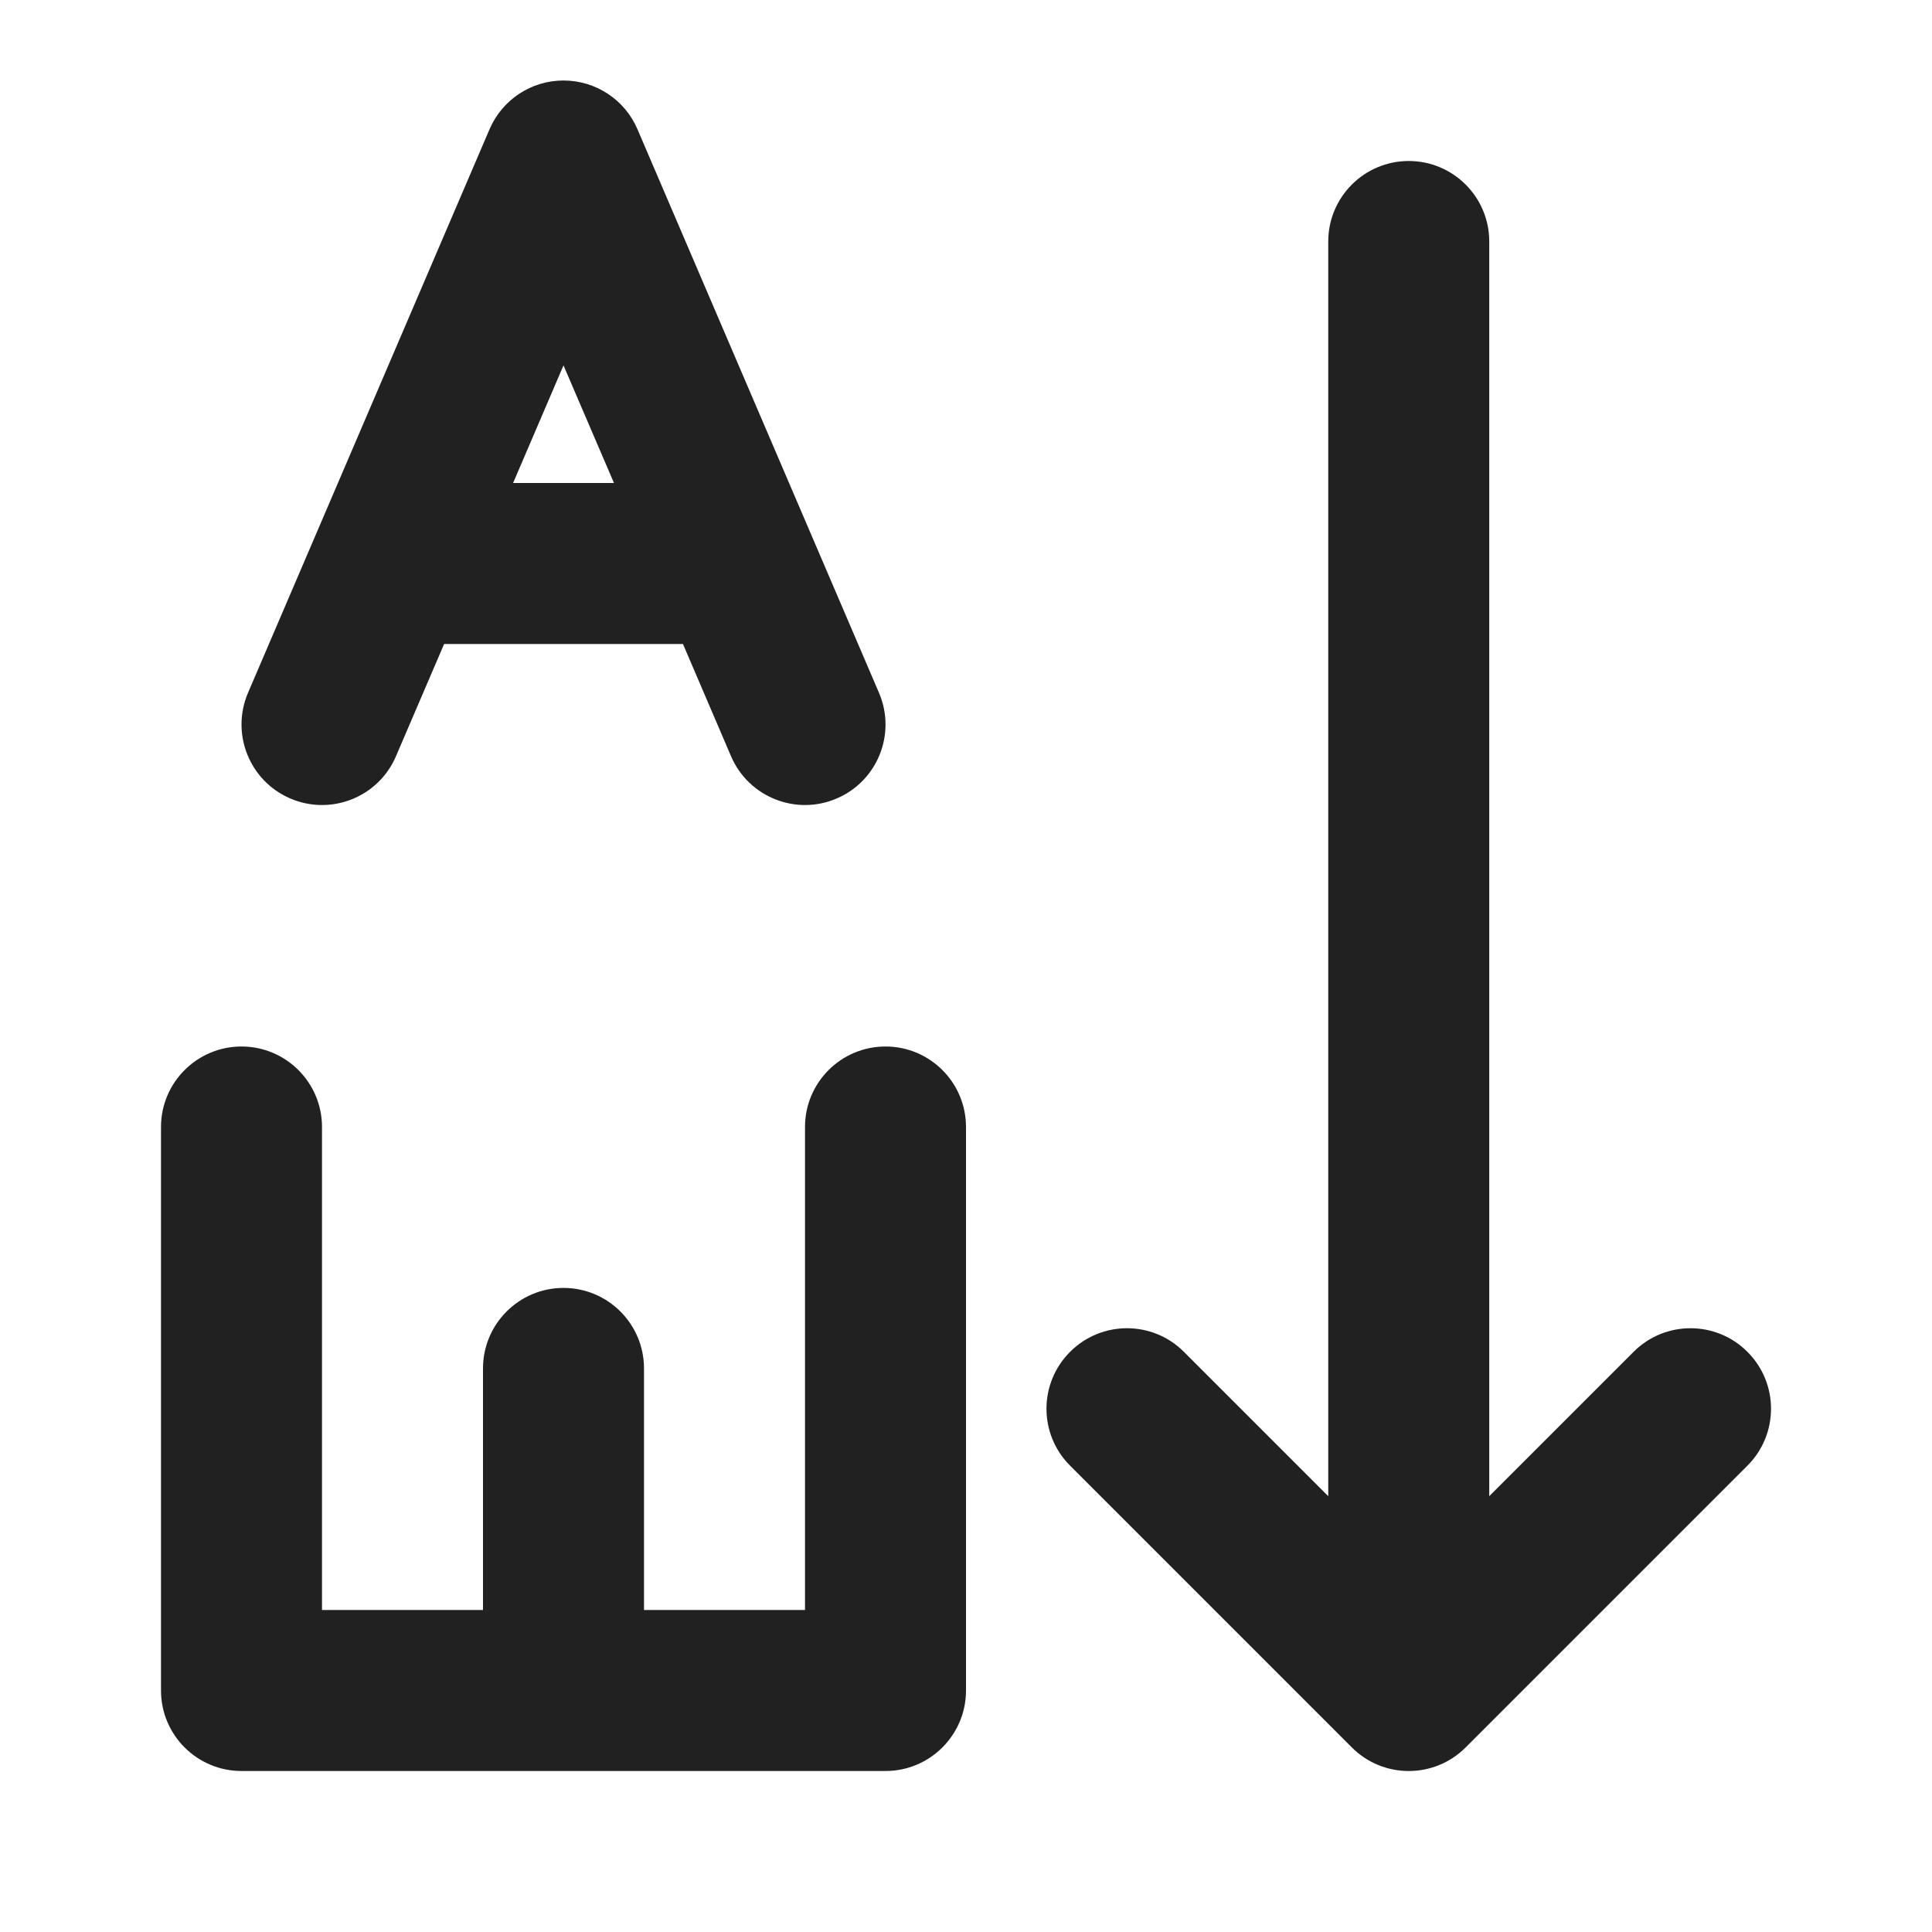
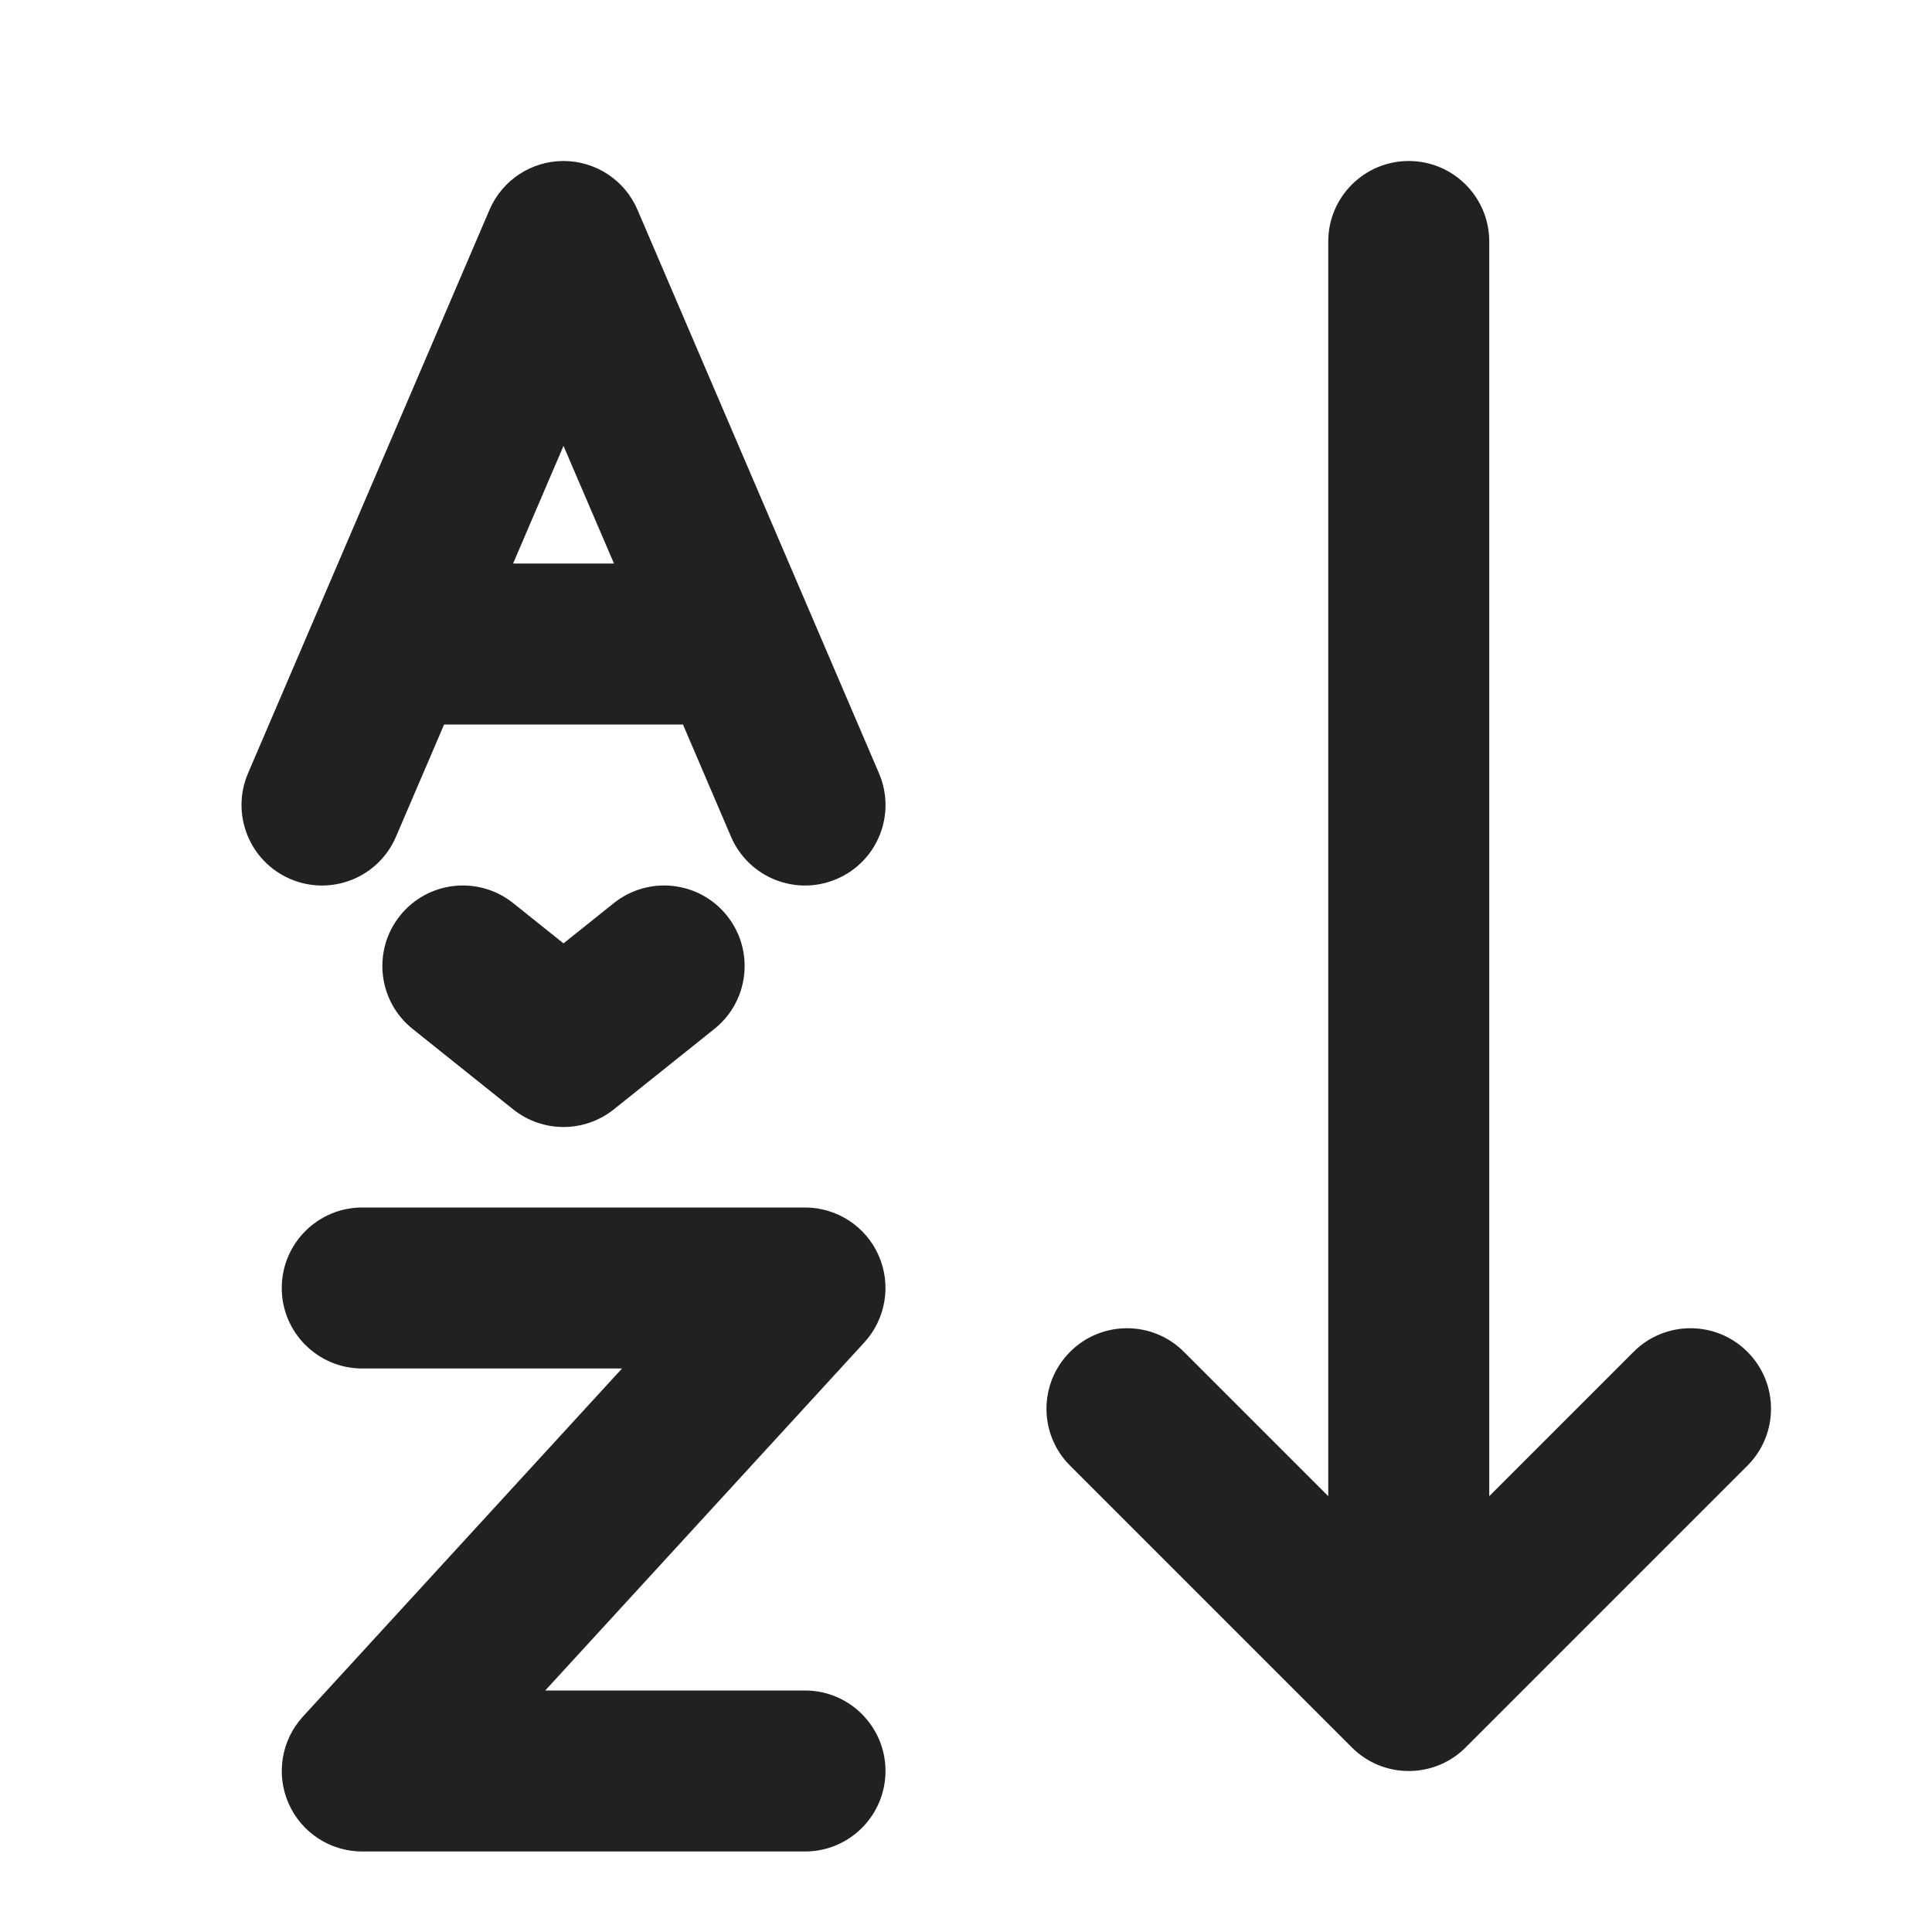
<svg xmlns="http://www.w3.org/2000/svg" width="24" height="24" viewBox="0 0 24 24" fill="none">
-   <path d="M7 1C7.4 1 7.762 1.238 7.919 1.606L10.919 8.606C11.137 9.114 10.902 9.702 10.394 9.919C9.887 10.137 9.299 9.902 9.081 9.394L8.484 8H5.517L4.919 9.394C4.702 9.902 4.114 10.137 3.606 9.919C3.099 9.702 2.864 9.114 3.081 8.606L6.081 1.606C6.239 1.238 6.6 1 7 1ZM7 4.539L6.374 6H7.627L7 4.539ZM18.5 3C18.5 2.448 18.052 2 17.5 2C16.948 2 16.5 2.448 16.5 3V18.586L14.707 16.793C14.317 16.402 13.683 16.402 13.293 16.793C12.902 17.183 12.902 17.817 13.293 18.207L16.793 21.707C17.183 22.098 17.817 22.098 18.207 21.707L21.707 18.207C22.098 17.817 22.098 17.183 21.707 16.793C21.317 16.402 20.683 16.402 20.293 16.793L18.5 18.586V3ZM4 14C4 13.448 3.552 13 3 13C2.448 13 2 13.448 2 14V21C2 21.552 2.448 22 3 22H11C11.552 22 12 21.552 12 21V14C12 13.448 11.552 13 11 13C10.448 13 10 13.448 10 14V20H8V16.999C8 16.447 7.552 15.999 7 15.999C6.448 15.999 6 16.447 6 16.999V20H4V14Z" fill="#212121" />
+   <path d="M7.919 2.606C7.762 2.238 7.4 2 7 2C6.6 2 6.239 2.238 6.081 2.606L3.081 9.606C2.864 10.114 3.099 10.702 3.606 10.919C4.114 11.137 4.702 10.902 4.919 10.394L5.517 9H8.484L9.081 10.394C9.299 10.902 9.887 11.137 10.394 10.919C10.902 10.702 11.137 10.114 10.919 9.606L7.919 2.606ZM7.627 7H6.374L7 5.539L7.627 7ZM6.375 11.219C5.943 10.874 5.314 10.944 4.969 11.375C4.624 11.807 4.694 12.436 5.125 12.781L6.375 13.781C6.741 14.073 7.259 14.073 7.625 13.781L8.875 12.781C9.306 12.436 9.376 11.807 9.031 11.375C8.686 10.944 8.057 10.874 7.625 11.219L7 11.719L6.375 11.219ZM4.5 15C3.948 15 3.5 15.448 3.5 16C3.5 16.552 3.948 17 4.5 17H7.727L3.763 21.324C3.495 21.617 3.425 22.04 3.585 22.403C3.744 22.766 4.103 23 4.5 23H10C10.552 23 11 22.552 11 22C11 21.448 10.552 21 10 21H6.773L10.737 16.676C11.005 16.383 11.075 15.96 10.915 15.597C10.756 15.234 10.397 15 10 15H4.5ZM17.5 2C18.052 2 18.5 2.448 18.5 3V18.586L20.293 16.793C20.683 16.402 21.317 16.402 21.707 16.793C22.098 17.183 22.098 17.817 21.707 18.207L18.207 21.707C17.817 22.098 17.183 22.098 16.793 21.707L13.293 18.207C12.902 17.817 12.902 17.183 13.293 16.793C13.683 16.402 14.317 16.402 14.707 16.793L16.5 18.586V3C16.5 2.448 16.948 2 17.5 2Z" fill="#212121" />
</svg>
